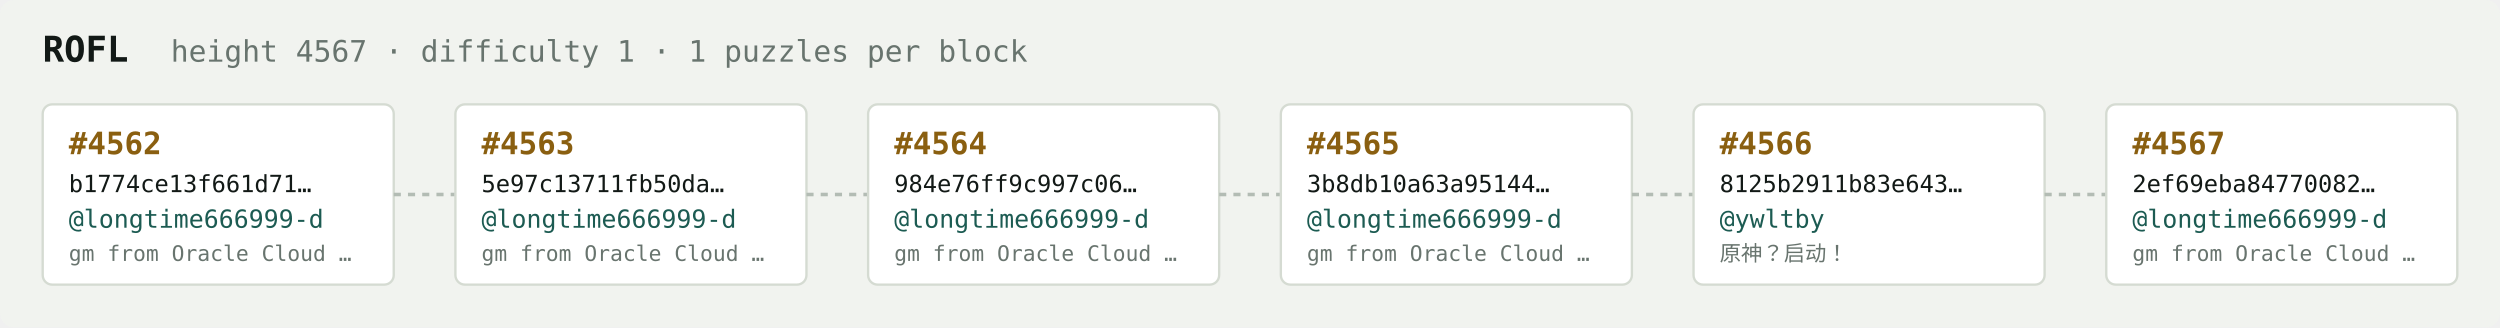
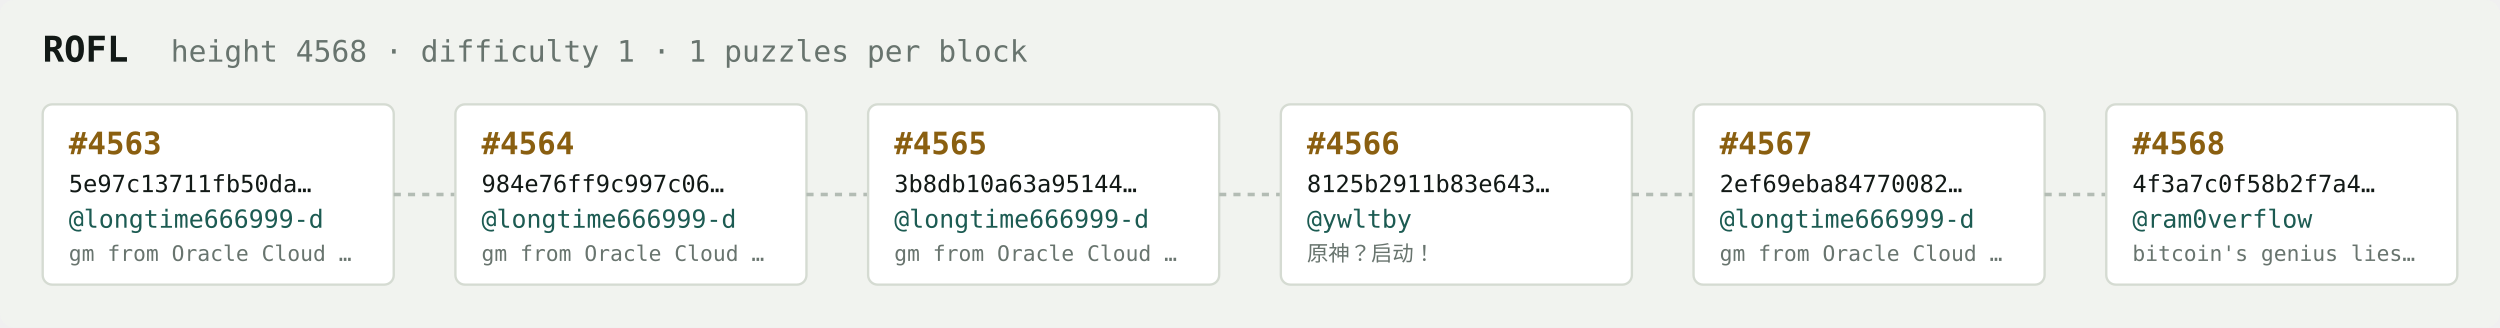
<svg xmlns="http://www.w3.org/2000/svg" width="1054" height="138" viewBox="0 0 1054 138" font-family="ui-monospace,SFMono-Regular,Menlo,monospace">
  <rect fill="#f1f3ef" width="1054" height="138" rx="6" />
  <text x="18" y="26" fill="#121916" font-size="15" font-weight="700">ROFL</text>
-   <text x="72" y="26" fill="#68746e" font-size="12.5">height 4567 · difficulty 1 · 1 puzzles per block</text>
+   <text x="72" y="26" fill="#68746e" font-size="12.5">height 4568 · difficulty 1 · 1 puzzles per block</text>
  <rect x="18" y="44" width="148" height="76" rx="4" fill="#ffffff" stroke="#d5dbd2" stroke-width="1" />
-   <text x="29" y="65" fill="#8a5f10" font-size="13" font-weight="700">#4562</text>
-   <text x="29" y="81" fill="#121916" font-size="10">b1774ce13f661d71…</text>
+   <text x="29" y="65" fill="#8a5f10" font-size="13" font-weight="700">#4563</text>
+   <text x="29" y="81" fill="#121916" font-size="10">5e97c13711fb50da…</text>
  <text x="29" y="96" fill="#1c5b52" font-size="10.5">@longtime666999-d</text>
  <text x="29" y="110" fill="#68746e" font-size="9">gm from Oracle Cloud …</text>
  <line x1="166" y1="82.0" x2="192" y2="82.0" stroke="#b3bcb4" stroke-width="1.5" stroke-dasharray="3 3" />
  <rect x="192" y="44" width="148" height="76" rx="4" fill="#ffffff" stroke="#d5dbd2" stroke-width="1" />
-   <text x="203" y="65" fill="#8a5f10" font-size="13" font-weight="700">#4563</text>
-   <text x="203" y="81" fill="#121916" font-size="10">5e97c13711fb50da…</text>
+   <text x="203" y="65" fill="#8a5f10" font-size="13" font-weight="700">#4564</text>
+   <text x="203" y="81" fill="#121916" font-size="10">984e76ff9c997c06…</text>
  <text x="203" y="96" fill="#1c5b52" font-size="10.5">@longtime666999-d</text>
  <text x="203" y="110" fill="#68746e" font-size="9">gm from Oracle Cloud …</text>
  <line x1="340" y1="82.0" x2="366" y2="82.0" stroke="#b3bcb4" stroke-width="1.5" stroke-dasharray="3 3" />
  <rect x="366" y="44" width="148" height="76" rx="4" fill="#ffffff" stroke="#d5dbd2" stroke-width="1" />
-   <text x="377" y="65" fill="#8a5f10" font-size="13" font-weight="700">#4564</text>
-   <text x="377" y="81" fill="#121916" font-size="10">984e76ff9c997c06…</text>
+   <text x="377" y="65" fill="#8a5f10" font-size="13" font-weight="700">#4565</text>
+   <text x="377" y="81" fill="#121916" font-size="10">3b8db10a63a95144…</text>
  <text x="377" y="96" fill="#1c5b52" font-size="10.5">@longtime666999-d</text>
  <text x="377" y="110" fill="#68746e" font-size="9">gm from Oracle Cloud …</text>
  <line x1="514" y1="82.0" x2="540" y2="82.0" stroke="#b3bcb4" stroke-width="1.5" stroke-dasharray="3 3" />
  <rect x="540" y="44" width="148" height="76" rx="4" fill="#ffffff" stroke="#d5dbd2" stroke-width="1" />
-   <text x="551" y="65" fill="#8a5f10" font-size="13" font-weight="700">#4565</text>
-   <text x="551" y="81" fill="#121916" font-size="10">3b8db10a63a95144…</text>
-   <text x="551" y="96" fill="#1c5b52" font-size="10.5">@longtime666999-d</text>
-   <text x="551" y="110" fill="#68746e" font-size="9">gm from Oracle Cloud …</text>
+   <text x="551" y="65" fill="#8a5f10" font-size="13" font-weight="700">#4566</text>
+   <text x="551" y="81" fill="#121916" font-size="10">8125b2911b83e643…</text>
+   <text x="551" y="96" fill="#1c5b52" font-size="10.5">@ywltby</text>
+   <text x="551" y="110" fill="#68746e" font-size="9">原神？启动！</text>
  <line x1="688" y1="82.0" x2="714" y2="82.0" stroke="#b3bcb4" stroke-width="1.5" stroke-dasharray="3 3" />
  <rect x="714" y="44" width="148" height="76" rx="4" fill="#ffffff" stroke="#d5dbd2" stroke-width="1" />
-   <text x="725" y="65" fill="#8a5f10" font-size="13" font-weight="700">#4566</text>
-   <text x="725" y="81" fill="#121916" font-size="10">8125b2911b83e643…</text>
-   <text x="725" y="96" fill="#1c5b52" font-size="10.5">@ywltby</text>
-   <text x="725" y="110" fill="#68746e" font-size="9">原神？启动！</text>
+   <text x="725" y="65" fill="#8a5f10" font-size="13" font-weight="700">#4567</text>
+   <text x="725" y="81" fill="#121916" font-size="10">2ef69eba84770082…</text>
+   <text x="725" y="96" fill="#1c5b52" font-size="10.5">@longtime666999-d</text>
+   <text x="725" y="110" fill="#68746e" font-size="9">gm from Oracle Cloud …</text>
  <line x1="862" y1="82.0" x2="888" y2="82.0" stroke="#b3bcb4" stroke-width="1.5" stroke-dasharray="3 3" />
  <rect x="888" y="44" width="148" height="76" rx="4" fill="#ffffff" stroke="#d5dbd2" stroke-width="1" />
-   <text x="899" y="65" fill="#8a5f10" font-size="13" font-weight="700">#4567</text>
-   <text x="899" y="81" fill="#121916" font-size="10">2ef69eba84770082…</text>
-   <text x="899" y="96" fill="#1c5b52" font-size="10.5">@longtime666999-d</text>
-   <text x="899" y="110" fill="#68746e" font-size="9">gm from Oracle Cloud …</text>
+   <text x="899" y="65" fill="#8a5f10" font-size="13" font-weight="700">#4568</text>
+   <text x="899" y="81" fill="#121916" font-size="10">4f3a7c0f58b2f7a4…</text>
+   <text x="899" y="96" fill="#1c5b52" font-size="10.5">@ram0verflow</text>
+   <text x="899" y="110" fill="#68746e" font-size="9">bitcoin's genius lies…</text>
</svg>
